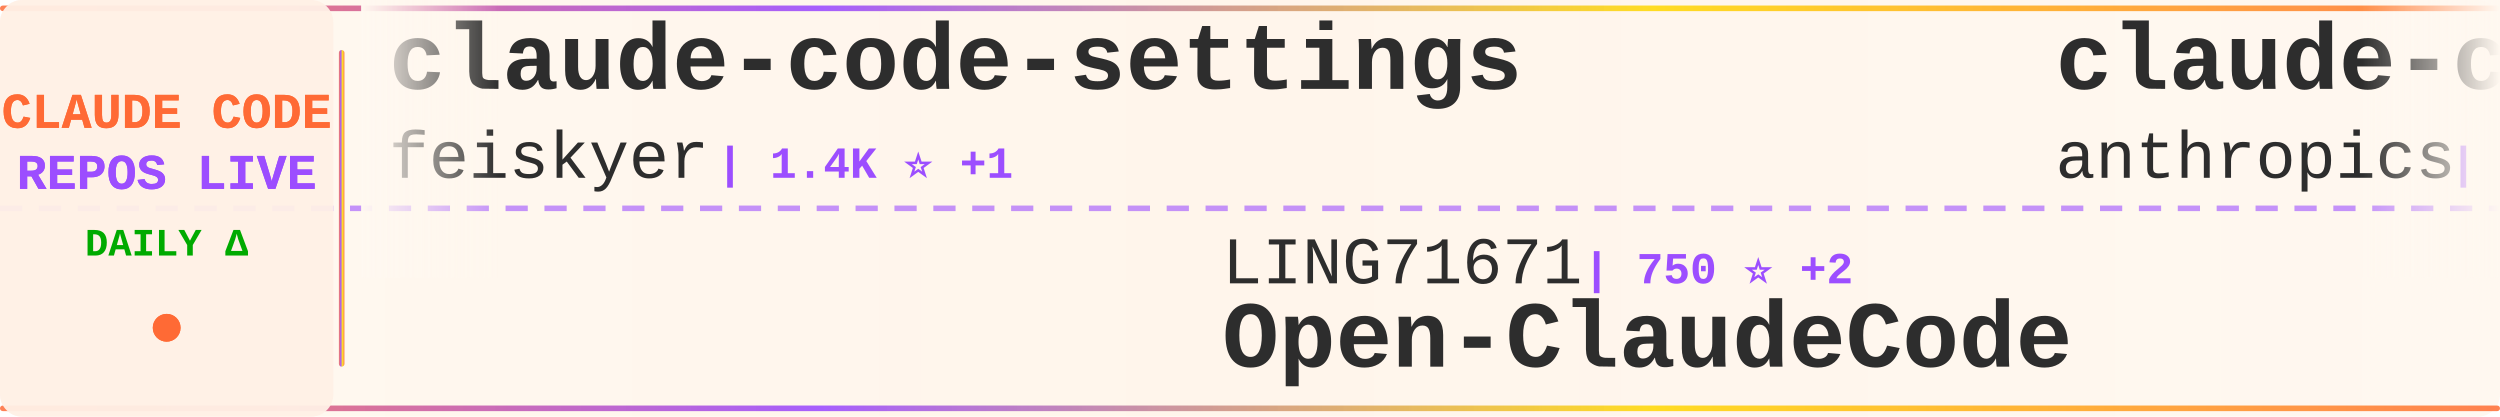
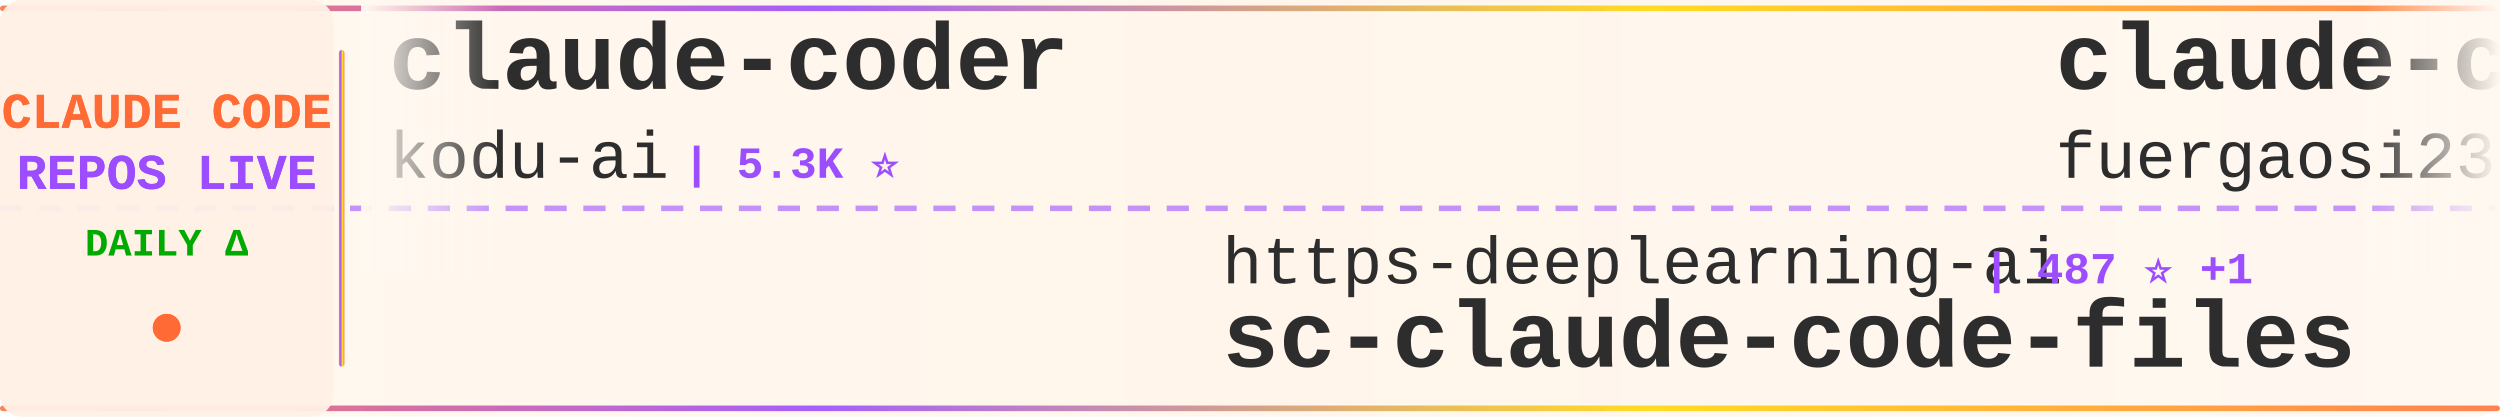
<svg xmlns="http://www.w3.org/2000/svg" width="900" height="150">
  <defs>
    <linearGradient id="tickerBg" x1="0%" y1="0%" x2="100%" y2="0%">
      <stop offset="0%" style="stop-color:#fff8f0;stop-opacity:0.98" />
      <stop offset="50%" style="stop-color:#fff5eb;stop-opacity:1" />
      <stop offset="100%" style="stop-color:#fff8f0;stop-opacity:0.98" />
    </linearGradient>
    <linearGradient id="borderGrad" x1="0%" y1="0%" x2="100%" y2="0%">
      <stop offset="0%" style="stop-color:#FF6B35;stop-opacity:0.85">
        <animate attributeName="stop-opacity" values="0.85;1;0.85" dur="2s" repeatCount="indefinite" />
      </stop>
      <stop offset="33%" style="stop-color:#9C4EFF;stop-opacity:0.9">
        <animate attributeName="stop-opacity" values="0.9;1;0.9" dur="2.2s" repeatCount="indefinite" />
      </stop>
      <stop offset="66%" style="stop-color:#FFD700;stop-opacity:0.85">
        <animate attributeName="stop-opacity" values="0.85;1;0.85" dur="1.8s" repeatCount="indefinite" />
      </stop>
      <stop offset="100%" style="stop-color:#FF6B35;stop-opacity:0.85">
        <animate attributeName="stop-opacity" values="0.85;1;0.85" dur="2s" repeatCount="indefinite" />
      </stop>
    </linearGradient>
    <filter id="textGlow">
      <feGaussianBlur stdDeviation="0.15" result="coloredBlur" />
      <feMerge>
        <feMergeNode in="coloredBlur" />
        <feMergeNode in="SourceGraphic" />
      </feMerge>
    </filter>
    <filter id="metricGlow">
      <feGaussianBlur stdDeviation="0.2" result="coloredBlur" />
      <feMerge>
        <feMergeNode in="coloredBlur" />
        <feMergeNode in="SourceGraphic" />
      </feMerge>
    </filter>
    <linearGradient id="leftFade" x1="0%" y1="0%" x2="100%" y2="0%">
      <stop offset="0%" style="stop-color:#fff8f0;stop-opacity:1" />
      <stop offset="100%" style="stop-color:#fff8f0;stop-opacity:0" />
    </linearGradient>
    <linearGradient id="rightFade" x1="0%" y1="0%" x2="100%" y2="0%">
      <stop offset="0%" style="stop-color:#fff8f0;stop-opacity:0" />
      <stop offset="100%" style="stop-color:#fff8f0;stop-opacity:1" />
    </linearGradient>
  </defs>
  <rect width="900" height="150" fill="url(#tickerBg)" rx="8" />
  <rect x="0" y="2" width="900" height="2" fill="url(#borderGrad)" rx="1" />
  <rect x="0" y="146" width="900" height="2" fill="url(#borderGrad)" rx="1" />
  <line x1="0" y1="75" x2="900" y2="75" stroke="#9C4EFF" stroke-width="2" stroke-dasharray="8 6" opacity="0.6" />
  <rect x="0" y="0" width="120" height="150" fill="#fff0e6" opacity="0.95" rx="8" />
  <text x="60" y="46" font-family="'Courier New', monospace" font-size="18" font-weight="bold" fill="#FF6B35" text-anchor="middle" filter="url(#textGlow)">
    CLAUDE CODE
  </text>
  <text x="60" y="68" font-family="'Courier New', monospace" font-size="18" font-weight="bold" fill="#9C4EFF" text-anchor="middle" filter="url(#textGlow)">
    REPOS LIVE
  </text>
  <text x="60" y="92" font-family="'Courier New', monospace" font-size="14" font-weight="bold" fill="#00aa00" text-anchor="middle">
    DAILY Δ
  </text>
  <circle cx="60" cy="118" r="5" fill="#FF6B35" filter="url(#metricGlow)">
    <animate attributeName="r" values="4;6;4" dur="1.5s" repeatCount="indefinite" />
    <animate attributeName="opacity" values="0.6;1;0.6" dur="1.5s" repeatCount="indefinite" />
  </circle>
  <rect x="122" y="18" width="2" height="114" fill="url(#borderGrad)" rx="1" />
  <clipPath id="tickerClip">
    <rect x="130" y="0" width="770" height="150" />
  </clipPath>
  <g clip-path="url(#tickerClip)">
    <g id="tickerItems">
      <animateTransform attributeName="transform" attributeType="XML" type="translate" from="0 0" to="-3000 0" dur="54s" repeatCount="indefinite" />
      <g transform="translate(0, 0)">
-         <text x="140" y="32" font-family="'Courier New', monospace" font-size="34" font-weight="bold" fill="#2d2d2d">claude-code-settings</text>
-         <text x="140" y="64" font-family="'Courier New', monospace" font-size="24" font-weight="normal" fill="#2d2d2d" opacity="1.0">feiskyer</text>
-         <text x="258" y="64" font-family="'Courier New', monospace" font-size="16" font-weight="bold" fill="#9C4EFF"> | 1.4K ⭐ +1</text>
+         <text x="140" y="32" font-family="'Courier New', monospace" font-size="34" font-weight="bold" fill="#2d2d2d">claude-coder</text>
+         <text x="140" y="64" font-family="'Courier New', monospace" font-size="24" font-weight="normal" fill="#2d2d2d" opacity="1.0">kodu-ai</text>
+         <text x="246" y="64" font-family="'Courier New', monospace" font-size="16" font-weight="bold" fill="#9C4EFF"> | 5.3K ⭐</text>
      </g>
      <g transform="translate(300, 0)">
-         <text x="140" y="102" font-family="'Courier New', monospace" font-size="24" font-weight="normal" fill="#2d2d2d" opacity="1.0">LING71671</text>
-         <text x="270" y="102" font-family="'Courier New', monospace" font-size="16" font-weight="bold" fill="#9C4EFF"> | 750 ⭐ +2</text>
-         <text x="140" y="132" font-family="'Courier New', monospace" font-size="34" font-weight="bold" fill="#2d2d2d">Open-ClaudeCode</text>
+         <text x="140" y="102" font-family="'Courier New', monospace" font-size="24" font-weight="normal" fill="#2d2d2d" opacity="1.0">https-deeplearning-ai</text>
+         <text x="414" y="102" font-family="'Courier New', monospace" font-size="16" font-weight="bold" fill="#9C4EFF"> | 487 ⭐ +1</text>
+         <text x="140" y="132" font-family="'Courier New', monospace" font-size="34" font-weight="bold" fill="#2d2d2d">sc-claude-code-files</text>
      </g>
      <g transform="translate(600, 0)">
-         <text x="140" y="32" font-family="'Courier New', monospace" font-size="34" font-weight="bold" fill="#2d2d2d">claude-code-base-action</text>
-         <text x="140" y="64" font-family="'Courier New', monospace" font-size="24" font-weight="normal" fill="#2d2d2d" opacity="1.0">anthropics</text>
-         <text x="282" y="64" font-family="'Courier New', monospace" font-size="16" font-weight="bold" fill="#9C4EFF"> | 799 ⭐ +2</text>
+         <text x="140" y="32" font-family="'Courier New', monospace" font-size="34" font-weight="bold" fill="#2d2d2d">claude-code-proxy</text>
+         <text x="140" y="64" font-family="'Courier New', monospace" font-size="24" font-weight="normal" fill="#2d2d2d" opacity="1.0">fuergaosi233</text>
+         <text x="306" y="64" font-family="'Courier New', monospace" font-size="16" font-weight="bold" fill="#9C4EFF"> | 2.4K ⭐ +10</text>
      </g>
      <g transform="translate(900, 0)">
-         <text x="140" y="102" font-family="'Courier New', monospace" font-size="24" font-weight="normal" fill="#2d2d2d" opacity="1.0">luyao618</text>
-         <text x="258" y="102" font-family="'Courier New', monospace" font-size="16" font-weight="bold" fill="#9C4EFF"> | 1.2K ⭐ +8</text>
-         <text x="140" y="132" font-family="'Courier New', monospace" font-size="34" font-weight="bold" fill="#2d2d2d">Claude-Code-Source-Study</text>
+         <text x="140" y="102" font-family="'Courier New', monospace" font-size="24" font-weight="normal" fill="#2d2d2d" opacity="1.0">AICoderTudou</text>
+         <text x="306" y="102" font-family="'Courier New', monospace" font-size="16" font-weight="bold" fill="#9C4EFF"> | 485 ⭐ +2</text>
+         <text x="140" y="132" font-family="'Courier New', monospace" font-size="34" font-weight="bold" fill="#2d2d2d">claude-code-tudou</text>
      </g>
      <g transform="translate(1200, 0)">
-         <text x="140" y="32" font-family="'Courier New', monospace" font-size="34" font-weight="bold" fill="#2d2d2d">claude-code-security-rev...</text>
-         <text x="140" y="64" font-family="'Courier New', monospace" font-size="24" font-weight="normal" fill="#2d2d2d" opacity="1.0">anthropics</text>
-         <text x="282" y="64" font-family="'Courier New', monospace" font-size="16" font-weight="bold" fill="#9C4EFF"> | 4.3K ⭐ +12</text>
+         <text x="140" y="32" font-family="'Courier New', monospace" font-size="34" font-weight="bold" fill="#2d2d2d">claudecodeui</text>
+         <text x="140" y="64" font-family="'Courier New', monospace" font-size="24" font-weight="normal" fill="#2d2d2d" opacity="1.0">siteboon</text>
+         <text x="258" y="64" font-family="'Courier New', monospace" font-size="16" font-weight="bold" fill="#9C4EFF"> | 9.9K ⭐ +41</text>
      </g>
      <g transform="translate(1500, 0)">
-         <text x="140" y="102" font-family="'Courier New', monospace" font-size="24" font-weight="normal" fill="#2d2d2d" opacity="1.0">davila7</text>
-         <text x="246" y="102" font-family="'Courier New', monospace" font-size="16" font-weight="bold" fill="#9C4EFF"> | 24.7K ⭐ +32</text>
-         <text x="140" y="132" font-family="'Courier New', monospace" font-size="34" font-weight="bold" fill="#2d2d2d">claude-code-templates</text>
+         <text x="140" y="102" font-family="'Courier New', monospace" font-size="24" font-weight="normal" fill="#2d2d2d" opacity="1.0">anthropics</text>
+         <text x="282" y="102" font-family="'Courier New', monospace" font-size="16" font-weight="bold" fill="#9C4EFF"> | 7.1K ⭐ +23</text>
+         <text x="140" y="132" font-family="'Courier New', monospace" font-size="34" font-weight="bold" fill="#2d2d2d">claude-code-action</text>
      </g>
      <g transform="translate(1800, 0)">
-         <text x="140" y="32" font-family="'Courier New', monospace" font-size="34" font-weight="bold" fill="#2d2d2d">nanoclaw</text>
-         <text x="140" y="64" font-family="'Courier New', monospace" font-size="24" font-weight="normal" fill="#2d2d2d" opacity="1.0">qwibitai</text>
-         <text x="258" y="64" font-family="'Courier New', monospace" font-size="16" font-weight="bold" fill="#9C4EFF"> | 27.4K ⭐ +64</text>
+         <text x="140" y="32" font-family="'Courier New', monospace" font-size="34" font-weight="bold" fill="#2d2d2d">Claude-code</text>
+         <text x="140" y="64" font-family="'Courier New', monospace" font-size="24" font-weight="normal" fill="#2d2d2d" opacity="1.0">zstmfhy</text>
+         <text x="246" y="64" font-family="'Courier New', monospace" font-size="16" font-weight="bold" fill="#9C4EFF"> | 192 ⭐</text>
      </g>
      <g transform="translate(2100, 0)">
-         <text x="140" y="102" font-family="'Courier New', monospace" font-size="24" font-weight="normal" fill="#2d2d2d" opacity="1.0">oboard</text>
-         <text x="234" y="102" font-family="'Courier New', monospace" font-size="16" font-weight="bold" fill="#9C4EFF"> | 3.0K ⭐ +14</text>
-         <text x="140" y="132" font-family="'Courier New', monospace" font-size="34" font-weight="bold" fill="#2d2d2d">claude-code-rev</text>
+         <text x="140" y="102" font-family="'Courier New', monospace" font-size="24" font-weight="normal" fill="#2d2d2d" opacity="1.0">wanshuiyin</text>
+         <text x="282" y="102" font-family="'Courier New', monospace" font-size="16" font-weight="bold" fill="#9C4EFF"> | 6.9K ⭐ +96</text>
+         <text x="140" y="132" font-family="'Courier New', monospace" font-size="34" font-weight="bold" fill="#2d2d2d">Auto-claude-code-researc...</text>
      </g>
      <g transform="translate(2400, 0)">
        <text x="140" y="32" font-family="'Courier New', monospace" font-size="34" font-weight="bold" fill="#2d2d2d">claude-code-showcase</text>
        <text x="140" y="64" font-family="'Courier New', monospace" font-size="24" font-weight="normal" fill="#2d2d2d" opacity="1.0">ChrisWiles</text>
        <text x="282" y="64" font-family="'Courier New', monospace" font-size="16" font-weight="bold" fill="#9C4EFF"> | 5.8K ⭐ +2</text>
      </g>
      <g transform="translate(2700, 0)">
-         <text x="140" y="102" font-family="'Courier New', monospace" font-size="24" font-weight="normal" fill="#2d2d2d" opacity="1.0">musistudio</text>
-         <text x="282" y="102" font-family="'Courier New', monospace" font-size="16" font-weight="bold" fill="#9C4EFF"> | 32.4K ⭐ +70</text>
-         <text x="140" y="132" font-family="'Courier New', monospace" font-size="34" font-weight="bold" fill="#2d2d2d">claude-code-router</text>
+         <text x="140" y="102" font-family="'Courier New', monospace" font-size="24" font-weight="normal" fill="#2d2d2d" opacity="1.0">Alishahryar1</text>
+         <text x="306" y="102" font-family="'Courier New', monospace" font-size="16" font-weight="bold" fill="#9C4EFF"> | 1.9K ⭐ +18</text>
+         <text x="140" y="132" font-family="'Courier New', monospace" font-size="34" font-weight="bold" fill="#2d2d2d">free-claude-code</text>
      </g>
      <g transform="translate(3000, 0)">
-         <text x="140" y="32" font-family="'Courier New', monospace" font-size="34" font-weight="bold" fill="#2d2d2d">claude-code-settings</text>
-         <text x="140" y="64" font-family="'Courier New', monospace" font-size="24" font-weight="normal" fill="#2d2d2d" opacity="1.0">feiskyer</text>
-         <text x="258" y="64" font-family="'Courier New', monospace" font-size="16" font-weight="bold" fill="#9C4EFF"> | 1.4K ⭐ +1</text>
+         <text x="140" y="32" font-family="'Courier New', monospace" font-size="34" font-weight="bold" fill="#2d2d2d">claude-coder</text>
+         <text x="140" y="64" font-family="'Courier New', monospace" font-size="24" font-weight="normal" fill="#2d2d2d" opacity="1.0">kodu-ai</text>
+         <text x="246" y="64" font-family="'Courier New', monospace" font-size="16" font-weight="bold" fill="#9C4EFF"> | 5.3K ⭐</text>
      </g>
      <g transform="translate(3300, 0)">
-         <text x="140" y="102" font-family="'Courier New', monospace" font-size="24" font-weight="normal" fill="#2d2d2d" opacity="1.0">LING71671</text>
-         <text x="270" y="102" font-family="'Courier New', monospace" font-size="16" font-weight="bold" fill="#9C4EFF"> | 750 ⭐ +2</text>
-         <text x="140" y="132" font-family="'Courier New', monospace" font-size="34" font-weight="bold" fill="#2d2d2d">Open-ClaudeCode</text>
+         <text x="140" y="102" font-family="'Courier New', monospace" font-size="24" font-weight="normal" fill="#2d2d2d" opacity="1.0">https-deeplearning-ai</text>
+         <text x="414" y="102" font-family="'Courier New', monospace" font-size="16" font-weight="bold" fill="#9C4EFF"> | 487 ⭐ +1</text>
+         <text x="140" y="132" font-family="'Courier New', monospace" font-size="34" font-weight="bold" fill="#2d2d2d">sc-claude-code-files</text>
      </g>
      <g transform="translate(3600, 0)">
-         <text x="140" y="32" font-family="'Courier New', monospace" font-size="34" font-weight="bold" fill="#2d2d2d">claude-code-base-action</text>
-         <text x="140" y="64" font-family="'Courier New', monospace" font-size="24" font-weight="normal" fill="#2d2d2d" opacity="1.0">anthropics</text>
-         <text x="282" y="64" font-family="'Courier New', monospace" font-size="16" font-weight="bold" fill="#9C4EFF"> | 799 ⭐ +2</text>
+         <text x="140" y="32" font-family="'Courier New', monospace" font-size="34" font-weight="bold" fill="#2d2d2d">claude-code-proxy</text>
+         <text x="140" y="64" font-family="'Courier New', monospace" font-size="24" font-weight="normal" fill="#2d2d2d" opacity="1.0">fuergaosi233</text>
+         <text x="306" y="64" font-family="'Courier New', monospace" font-size="16" font-weight="bold" fill="#9C4EFF"> | 2.4K ⭐ +10</text>
      </g>
      <g transform="translate(3900, 0)">
-         <text x="140" y="102" font-family="'Courier New', monospace" font-size="24" font-weight="normal" fill="#2d2d2d" opacity="1.0">luyao618</text>
-         <text x="258" y="102" font-family="'Courier New', monospace" font-size="16" font-weight="bold" fill="#9C4EFF"> | 1.2K ⭐ +8</text>
-         <text x="140" y="132" font-family="'Courier New', monospace" font-size="34" font-weight="bold" fill="#2d2d2d">Claude-Code-Source-Study</text>
+         <text x="140" y="102" font-family="'Courier New', monospace" font-size="24" font-weight="normal" fill="#2d2d2d" opacity="1.0">AICoderTudou</text>
+         <text x="306" y="102" font-family="'Courier New', monospace" font-size="16" font-weight="bold" fill="#9C4EFF"> | 485 ⭐ +2</text>
+         <text x="140" y="132" font-family="'Courier New', monospace" font-size="34" font-weight="bold" fill="#2d2d2d">claude-code-tudou</text>
      </g>
    </g>
  </g>
  <rect x="130" y="0" width="50" height="100" fill="url(#leftFade)" />
  <rect x="850" y="0" width="50" height="100" fill="url(#rightFade)" />
</svg>
